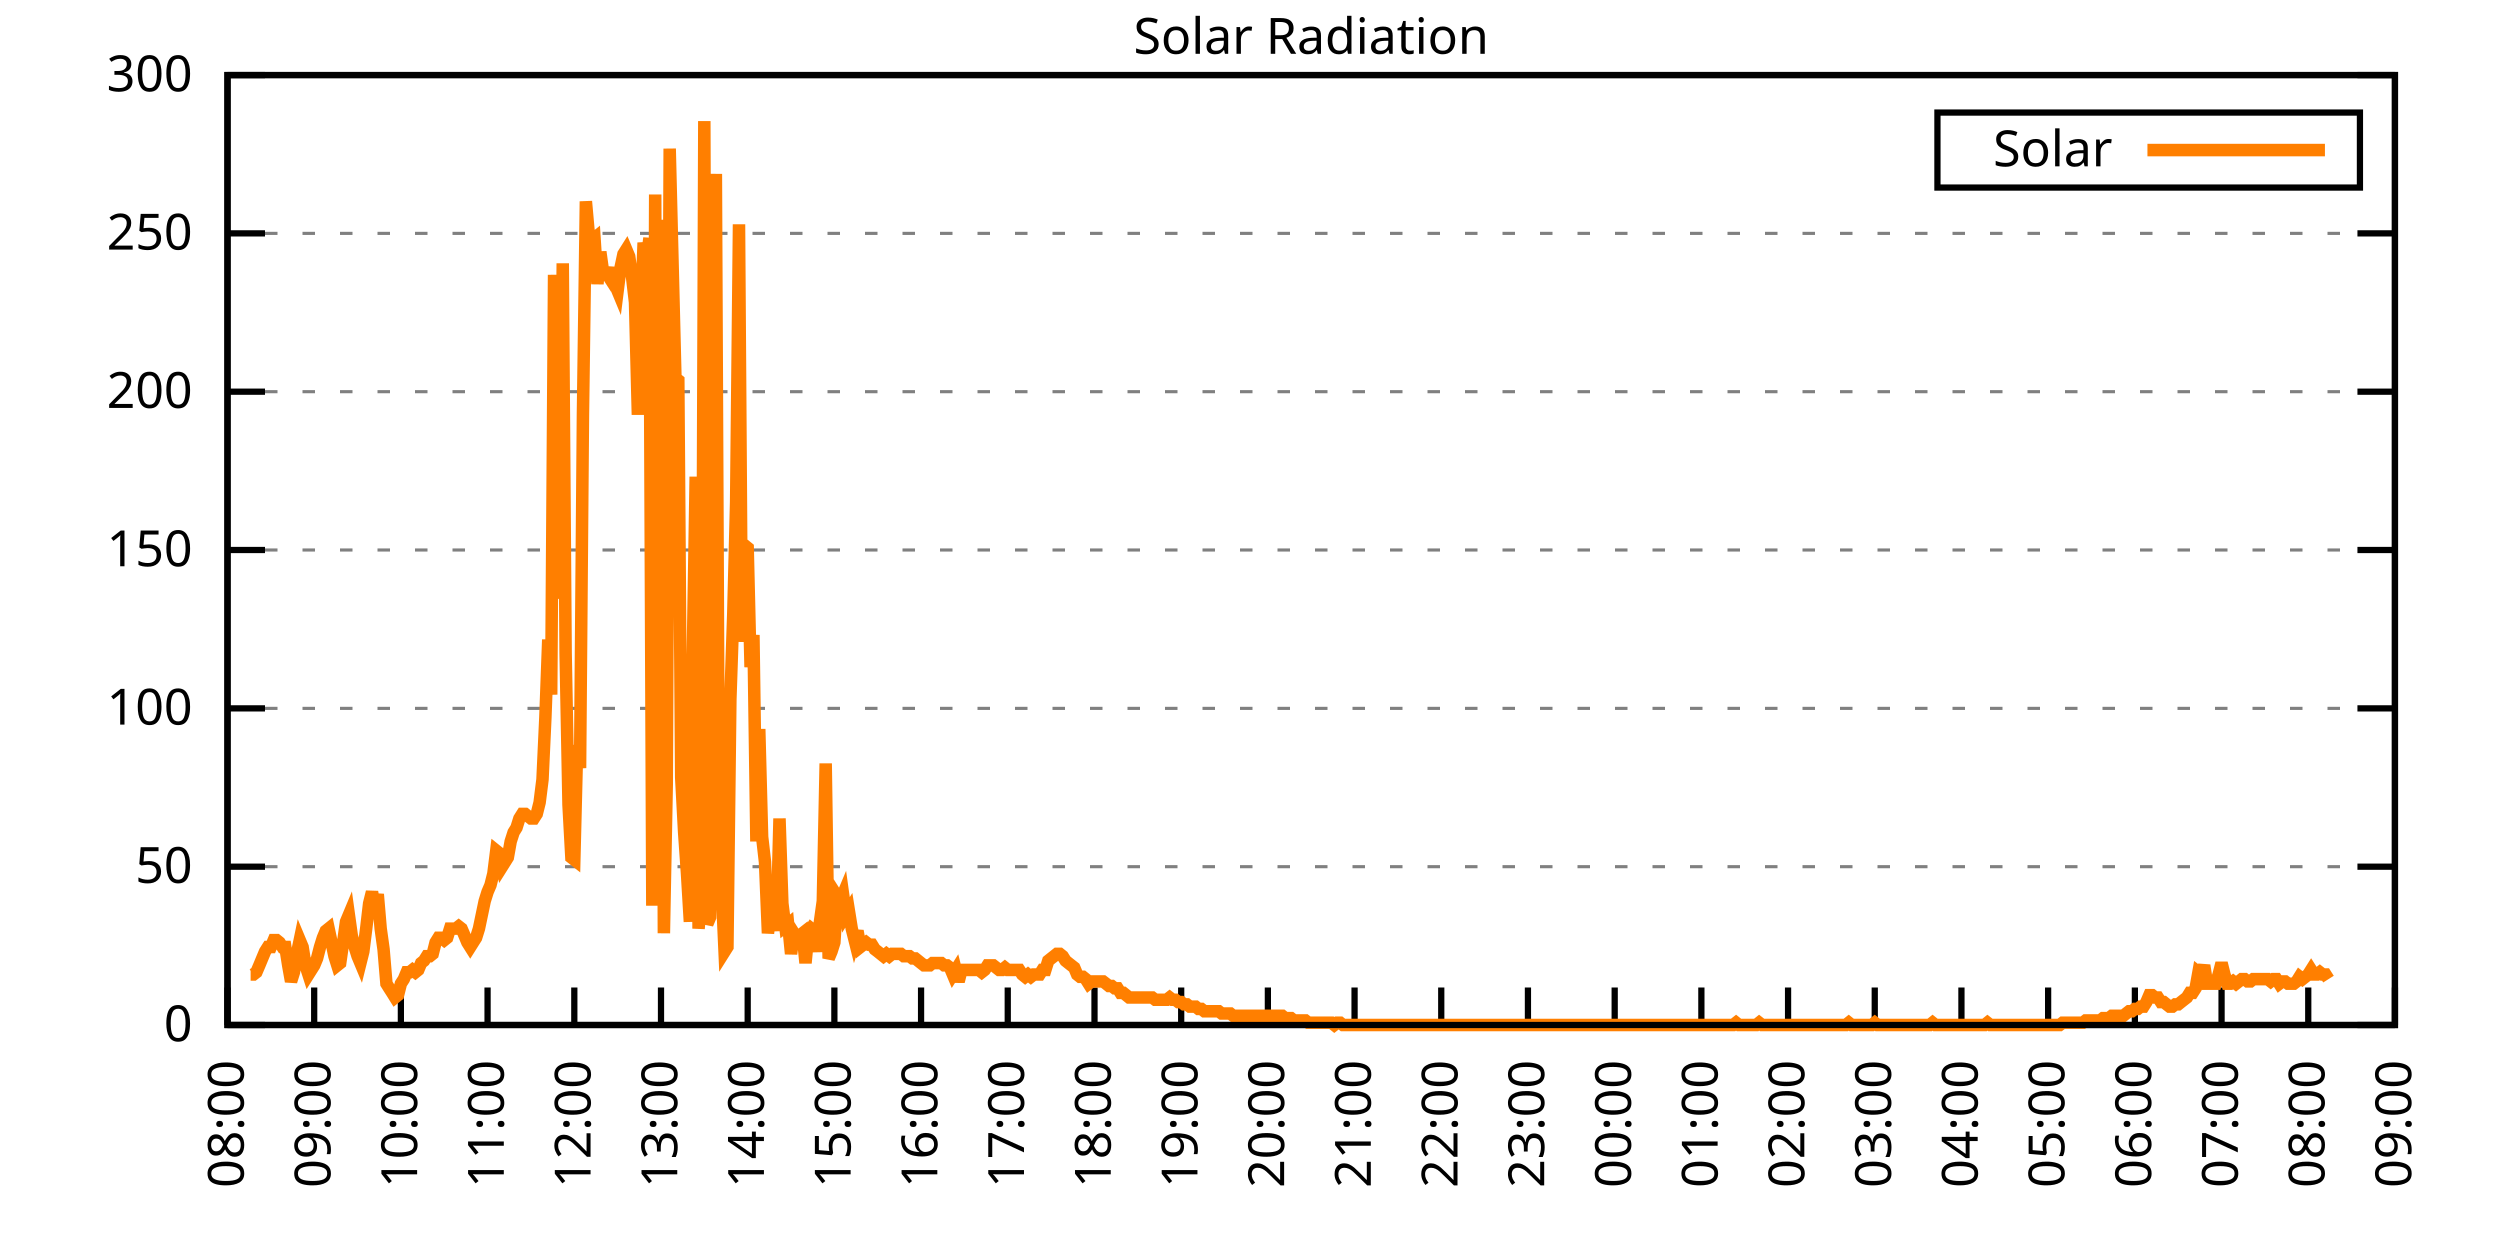
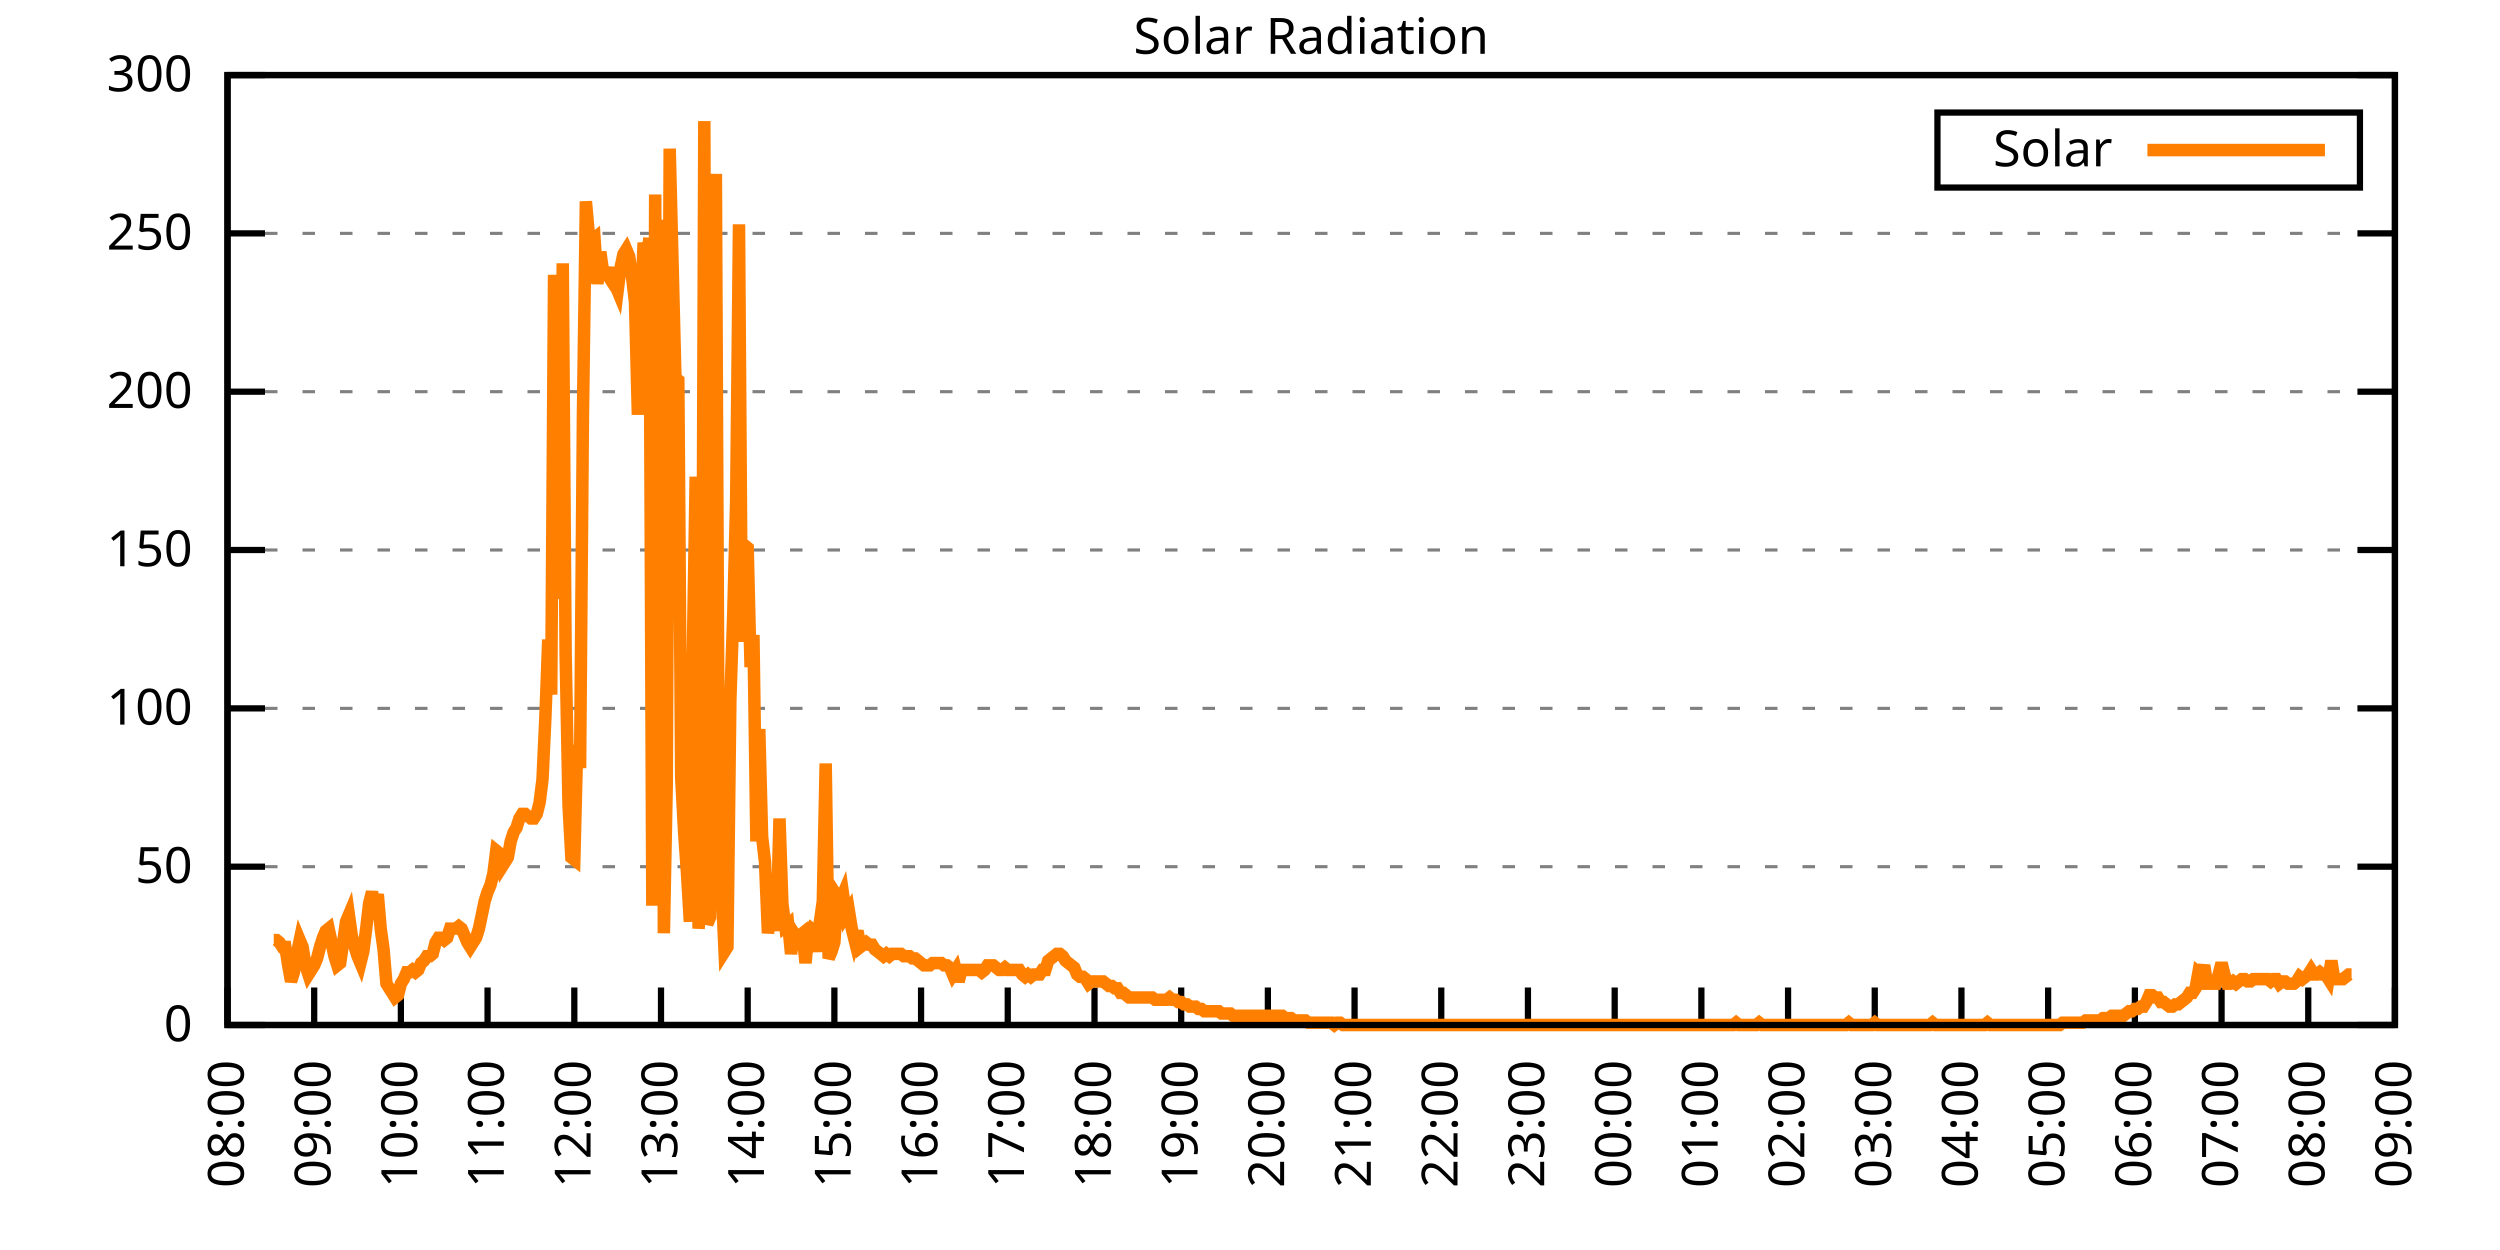
<svg xmlns="http://www.w3.org/2000/svg" xmlns:xlink="http://www.w3.org/1999/xlink" width="400" height="200" viewBox="0 0 400 200">
  <g id="gnuplot_canvas">
    <rect x="0" y="0" width="400" height="200" fill="none" />
    <defs>
      <circle id="gpDot" r="0.5" stroke-width="0.5" stroke="currentColor" />
      <path id="gpPt0" stroke-width="0.333" stroke="currentColor" d="M-1,0 h2 M0,-1 v2" />
      <path id="gpPt1" stroke-width="0.333" stroke="currentColor" d="M-1,-1 L1,1 M1,-1 L-1,1" />
      <path id="gpPt2" stroke-width="0.333" stroke="currentColor" d="M-1,0 L1,0 M0,-1 L0,1 M-1,-1 L1,1 M-1,1 L1,-1" />
      <rect id="gpPt3" stroke-width="0.333" stroke="currentColor" x="-1" y="-1" width="2" height="2" />
      <rect id="gpPt4" stroke-width="0.333" stroke="currentColor" fill="currentColor" x="-1" y="-1" width="2" height="2" />
      <circle id="gpPt5" stroke-width="0.333" stroke="currentColor" cx="0" cy="0" r="1" />
      <use xlink:href="#gpPt5" id="gpPt6" fill="currentColor" stroke="none" />
      <path id="gpPt7" stroke-width="0.333" stroke="currentColor" d="M0,-1.33 L-1.33,0.67 L1.33,0.67 z" />
      <use xlink:href="#gpPt7" id="gpPt8" fill="currentColor" stroke="none" />
      <use xlink:href="#gpPt7" id="gpPt9" stroke="currentColor" transform="rotate(180)" />
      <use xlink:href="#gpPt9" id="gpPt10" fill="currentColor" stroke="none" />
      <use xlink:href="#gpPt3" id="gpPt11" stroke="currentColor" transform="rotate(45)" />
      <use xlink:href="#gpPt11" id="gpPt12" fill="currentColor" stroke="none" />
      <path id="gpPt13" stroke-width="0.333" stroke="currentColor" d="M0,1.330 L1.265,0.411 L0.782,-1.067 L-0.782,-1.076 L-1.265,0.411 z" />
      <use xlink:href="#gpPt13" id="gpPt14" fill="currentColor" stroke="none" />
      <filter id="textbox" filterUnits="objectBoundingBox" x="0" y="0" height="1" width="1">
        <feFlood flood-color="white" flood-opacity="1" result="bgnd" />
        <feComposite in="SourceGraphic" in2="bgnd" operator="atop" />
      </filter>
      <filter id="greybox" filterUnits="objectBoundingBox" x="0" y="0" height="1" width="1">
        <feFlood flood-color="lightgrey" flood-opacity="1" result="grey" />
        <feComposite in="SourceGraphic" in2="grey" operator="atop" />
      </filter>
    </defs>
    <g fill="none" color="white" stroke="currentColor" stroke-width="1.00" stroke-linecap="butt" stroke-linejoin="miter">
</g>
    <g fill="none" color="black" stroke="currentColor" stroke-width="1.00" stroke-linecap="butt" stroke-linejoin="miter">
      <g stroke="none" shape-rendering="crispEdges">
        <polygon fill="rgb(255, 255, 255)" points="36.40,164.00 383.18,164.00 383.18,12.02 36.40,12.02 " />
      </g>
    </g>
    <g fill="none" color="black" stroke="currentColor" stroke-width="1.00" stroke-linecap="butt" stroke-linejoin="miter">
</g>
    <g fill="none" color="black" stroke="black" stroke-width="0.50" stroke-linecap="butt" stroke-linejoin="miter">
</g>
    <g fill="none" color="gray" stroke="currentColor" stroke-width="0.50" stroke-linecap="butt" stroke-linejoin="miter">
      <path stroke="gray" stroke-dasharray="2,4" class="gridline" d="M36.40,164.00 L383.19,164.00  " />
    </g>
    <g fill="none" color="gray" stroke="gray" stroke-width="1.00" stroke-linecap="butt" stroke-linejoin="miter">
</g>
    <g fill="none" color="black" stroke="currentColor" stroke-width="1.00" stroke-linecap="butt" stroke-linejoin="miter">
      <path stroke="black" d="M36.40,164.00 L42.40,164.00 M383.19,164.00 L377.19,164.00  " />
      <g transform="translate(30.80,166.60)" stroke="none" fill="black" font-family="Sans" font-size="8.00" text-anchor="end">
        <text>
          <tspan font-family="Sans"> 0</tspan>
        </text>
      </g>
    </g>
    <g fill="none" color="black" stroke="currentColor" stroke-width="1.00" stroke-linecap="butt" stroke-linejoin="miter">
</g>
    <g fill="none" color="black" stroke="black" stroke-width="0.50" stroke-linecap="butt" stroke-linejoin="miter">
</g>
    <g fill="none" color="gray" stroke="currentColor" stroke-width="0.50" stroke-linecap="butt" stroke-linejoin="miter">
      <path stroke="gray" stroke-dasharray="2,4" class="gridline" d="M36.40,138.67 L383.19,138.67  " />
    </g>
    <g fill="none" color="gray" stroke="gray" stroke-width="1.00" stroke-linecap="butt" stroke-linejoin="miter">
</g>
    <g fill="none" color="black" stroke="currentColor" stroke-width="1.00" stroke-linecap="butt" stroke-linejoin="miter">
      <path stroke="black" d="M36.40,138.67 L42.40,138.67 M383.19,138.67 L377.19,138.67  " />
      <g transform="translate(30.80,141.27)" stroke="none" fill="black" font-family="Sans" font-size="8.00" text-anchor="end">
        <text>
          <tspan font-family="Sans"> 50</tspan>
        </text>
      </g>
    </g>
    <g fill="none" color="black" stroke="currentColor" stroke-width="1.00" stroke-linecap="butt" stroke-linejoin="miter">
</g>
    <g fill="none" color="black" stroke="black" stroke-width="0.50" stroke-linecap="butt" stroke-linejoin="miter">
</g>
    <g fill="none" color="gray" stroke="currentColor" stroke-width="0.50" stroke-linecap="butt" stroke-linejoin="miter">
      <path stroke="gray" stroke-dasharray="2,4" class="gridline" d="M36.40,113.34 L383.19,113.34  " />
    </g>
    <g fill="none" color="gray" stroke="gray" stroke-width="1.00" stroke-linecap="butt" stroke-linejoin="miter">
</g>
    <g fill="none" color="black" stroke="currentColor" stroke-width="1.00" stroke-linecap="butt" stroke-linejoin="miter">
      <path stroke="black" d="M36.40,113.34 L42.40,113.34 M383.19,113.34 L377.19,113.34  " />
      <g transform="translate(30.80,115.94)" stroke="none" fill="black" font-family="Sans" font-size="8.00" text-anchor="end">
        <text>
          <tspan font-family="Sans"> 100</tspan>
        </text>
      </g>
    </g>
    <g fill="none" color="black" stroke="currentColor" stroke-width="1.00" stroke-linecap="butt" stroke-linejoin="miter">
</g>
    <g fill="none" color="black" stroke="black" stroke-width="0.50" stroke-linecap="butt" stroke-linejoin="miter">
</g>
    <g fill="none" color="gray" stroke="currentColor" stroke-width="0.50" stroke-linecap="butt" stroke-linejoin="miter">
      <path stroke="gray" stroke-dasharray="2,4" class="gridline" d="M36.40,88.00 L383.19,88.00  " />
    </g>
    <g fill="none" color="gray" stroke="gray" stroke-width="1.00" stroke-linecap="butt" stroke-linejoin="miter">
</g>
    <g fill="none" color="black" stroke="currentColor" stroke-width="1.00" stroke-linecap="butt" stroke-linejoin="miter">
      <path stroke="black" d="M36.40,88.00 L42.40,88.00 M383.19,88.00 L377.19,88.00  " />
      <g transform="translate(30.80,90.60)" stroke="none" fill="black" font-family="Sans" font-size="8.00" text-anchor="end">
        <text>
          <tspan font-family="Sans"> 150</tspan>
        </text>
      </g>
    </g>
    <g fill="none" color="black" stroke="currentColor" stroke-width="1.00" stroke-linecap="butt" stroke-linejoin="miter">
</g>
    <g fill="none" color="black" stroke="black" stroke-width="0.50" stroke-linecap="butt" stroke-linejoin="miter">
</g>
    <g fill="none" color="gray" stroke="currentColor" stroke-width="0.50" stroke-linecap="butt" stroke-linejoin="miter">
      <path stroke="gray" stroke-dasharray="2,4" class="gridline" d="M36.40,62.67 L383.19,62.67  " />
    </g>
    <g fill="none" color="gray" stroke="gray" stroke-width="1.00" stroke-linecap="butt" stroke-linejoin="miter">
</g>
    <g fill="none" color="black" stroke="currentColor" stroke-width="1.00" stroke-linecap="butt" stroke-linejoin="miter">
      <path stroke="black" d="M36.40,62.67 L42.40,62.67 M383.19,62.67 L377.19,62.67  " />
      <g transform="translate(30.80,65.27)" stroke="none" fill="black" font-family="Sans" font-size="8.00" text-anchor="end">
        <text>
          <tspan font-family="Sans"> 200</tspan>
        </text>
      </g>
    </g>
    <g fill="none" color="black" stroke="currentColor" stroke-width="1.00" stroke-linecap="butt" stroke-linejoin="miter">
</g>
    <g fill="none" color="black" stroke="black" stroke-width="0.50" stroke-linecap="butt" stroke-linejoin="miter">
</g>
    <g fill="none" color="gray" stroke="currentColor" stroke-width="0.50" stroke-linecap="butt" stroke-linejoin="miter">
      <path stroke="gray" stroke-dasharray="2,4" class="gridline" d="M36.40,37.34 L383.19,37.34  " />
    </g>
    <g fill="none" color="gray" stroke="gray" stroke-width="1.00" stroke-linecap="butt" stroke-linejoin="miter">
</g>
    <g fill="none" color="black" stroke="currentColor" stroke-width="1.00" stroke-linecap="butt" stroke-linejoin="miter">
      <path stroke="black" d="M36.40,37.34 L42.40,37.34 M383.19,37.34 L377.19,37.34  " />
      <g transform="translate(30.80,39.94)" stroke="none" fill="black" font-family="Sans" font-size="8.00" text-anchor="end">
        <text>
          <tspan font-family="Sans"> 250</tspan>
        </text>
      </g>
    </g>
    <g fill="none" color="black" stroke="currentColor" stroke-width="1.00" stroke-linecap="butt" stroke-linejoin="miter">
</g>
    <g fill="none" color="black" stroke="black" stroke-width="0.50" stroke-linecap="butt" stroke-linejoin="miter">
</g>
    <g fill="none" color="gray" stroke="currentColor" stroke-width="0.50" stroke-linecap="butt" stroke-linejoin="miter">
      <path stroke="gray" stroke-dasharray="2,4" class="gridline" d="M36.40,12.01 L383.19,12.01  " />
    </g>
    <g fill="none" color="gray" stroke="gray" stroke-width="1.00" stroke-linecap="butt" stroke-linejoin="miter">
</g>
    <g fill="none" color="black" stroke="currentColor" stroke-width="1.00" stroke-linecap="butt" stroke-linejoin="miter">
      <path stroke="black" d="M36.40,12.01 L42.40,12.01 M383.19,12.01 L377.19,12.01  " />
      <g transform="translate(30.80,14.61)" stroke="none" fill="black" font-family="Sans" font-size="8.00" text-anchor="end">
        <text>
          <tspan font-family="Sans"> 300</tspan>
        </text>
      </g>
    </g>
    <g fill="none" color="black" stroke="currentColor" stroke-width="1.00" stroke-linecap="butt" stroke-linejoin="miter">
      <path stroke="black" d="M36.40,164.00 L36.40,158.00  " />
      <g transform="translate(39.00,169.60) rotate(270.00)" stroke="none" fill="black" font-family="Sans" font-size="8.00" text-anchor="end">
        <text>
          <tspan font-family="Sans">08:00</tspan>
        </text>
      </g>
    </g>
    <g fill="none" color="black" stroke="currentColor" stroke-width="1.00" stroke-linecap="butt" stroke-linejoin="miter">
      <path stroke="black" d="M50.27,164.00 L50.27,158.00  " />
      <g transform="translate(52.87,169.60) rotate(270.00)" stroke="none" fill="black" font-family="Sans" font-size="8.00" text-anchor="end">
        <text>
          <tspan font-family="Sans">09:00</tspan>
        </text>
      </g>
    </g>
    <g fill="none" color="black" stroke="currentColor" stroke-width="1.00" stroke-linecap="butt" stroke-linejoin="miter">
      <path stroke="black" d="M64.14,164.00 L64.14,158.00  " />
      <g transform="translate(66.74,169.60) rotate(270.00)" stroke="none" fill="black" font-family="Sans" font-size="8.00" text-anchor="end">
        <text>
          <tspan font-family="Sans">10:00</tspan>
        </text>
      </g>
    </g>
    <g fill="none" color="black" stroke="currentColor" stroke-width="1.00" stroke-linecap="butt" stroke-linejoin="miter">
      <path stroke="black" d="M78.01,164.00 L78.01,158.00  " />
      <g transform="translate(80.61,169.60) rotate(270.00)" stroke="none" fill="black" font-family="Sans" font-size="8.00" text-anchor="end">
        <text>
          <tspan font-family="Sans">11:00</tspan>
        </text>
      </g>
    </g>
    <g fill="none" color="black" stroke="currentColor" stroke-width="1.00" stroke-linecap="butt" stroke-linejoin="miter">
      <path stroke="black" d="M91.89,164.00 L91.89,158.00  " />
      <g transform="translate(94.49,169.60) rotate(270.00)" stroke="none" fill="black" font-family="Sans" font-size="8.00" text-anchor="end">
        <text>
          <tspan font-family="Sans">12:00</tspan>
        </text>
      </g>
    </g>
    <g fill="none" color="black" stroke="currentColor" stroke-width="1.00" stroke-linecap="butt" stroke-linejoin="miter">
      <path stroke="black" d="M105.76,164.00 L105.76,158.00  " />
      <g transform="translate(108.36,169.60) rotate(270.00)" stroke="none" fill="black" font-family="Sans" font-size="8.00" text-anchor="end">
        <text>
          <tspan font-family="Sans">13:00</tspan>
        </text>
      </g>
    </g>
    <g fill="none" color="black" stroke="currentColor" stroke-width="1.00" stroke-linecap="butt" stroke-linejoin="miter">
      <path stroke="black" d="M119.63,164.00 L119.63,158.00  " />
      <g transform="translate(122.23,169.60) rotate(270.00)" stroke="none" fill="black" font-family="Sans" font-size="8.00" text-anchor="end">
        <text>
          <tspan font-family="Sans">14:00</tspan>
        </text>
      </g>
    </g>
    <g fill="none" color="black" stroke="currentColor" stroke-width="1.00" stroke-linecap="butt" stroke-linejoin="miter">
      <path stroke="black" d="M133.50,164.00 L133.50,158.00  " />
      <g transform="translate(136.10,169.60) rotate(270.00)" stroke="none" fill="black" font-family="Sans" font-size="8.00" text-anchor="end">
        <text>
          <tspan font-family="Sans">15:00</tspan>
        </text>
      </g>
    </g>
    <g fill="none" color="black" stroke="currentColor" stroke-width="1.00" stroke-linecap="butt" stroke-linejoin="miter">
      <path stroke="black" d="M147.37,164.00 L147.37,158.00  " />
      <g transform="translate(149.97,169.60) rotate(270.00)" stroke="none" fill="black" font-family="Sans" font-size="8.00" text-anchor="end">
        <text>
          <tspan font-family="Sans">16:00</tspan>
        </text>
      </g>
    </g>
    <g fill="none" color="black" stroke="currentColor" stroke-width="1.00" stroke-linecap="butt" stroke-linejoin="miter">
      <path stroke="black" d="M161.24,164.00 L161.24,158.00  " />
      <g transform="translate(163.84,169.60) rotate(270.00)" stroke="none" fill="black" font-family="Sans" font-size="8.00" text-anchor="end">
        <text>
          <tspan font-family="Sans">17:00</tspan>
        </text>
      </g>
    </g>
    <g fill="none" color="black" stroke="currentColor" stroke-width="1.00" stroke-linecap="butt" stroke-linejoin="miter">
      <path stroke="black" d="M175.12,164.00 L175.12,158.00  " />
      <g transform="translate(177.72,169.60) rotate(270.00)" stroke="none" fill="black" font-family="Sans" font-size="8.00" text-anchor="end">
        <text>
          <tspan font-family="Sans">18:00</tspan>
        </text>
      </g>
    </g>
    <g fill="none" color="black" stroke="currentColor" stroke-width="1.00" stroke-linecap="butt" stroke-linejoin="miter">
      <path stroke="black" d="M188.99,164.00 L188.99,158.00  " />
      <g transform="translate(191.59,169.60) rotate(270.00)" stroke="none" fill="black" font-family="Sans" font-size="8.00" text-anchor="end">
        <text>
          <tspan font-family="Sans">19:00</tspan>
        </text>
      </g>
    </g>
    <g fill="none" color="black" stroke="currentColor" stroke-width="1.00" stroke-linecap="butt" stroke-linejoin="miter">
      <path stroke="black" d="M202.86,164.00 L202.86,158.00  " />
      <g transform="translate(205.46,169.60) rotate(270.00)" stroke="none" fill="black" font-family="Sans" font-size="8.00" text-anchor="end">
        <text>
          <tspan font-family="Sans">20:00</tspan>
        </text>
      </g>
    </g>
    <g fill="none" color="black" stroke="currentColor" stroke-width="1.00" stroke-linecap="butt" stroke-linejoin="miter">
      <path stroke="black" d="M216.73,164.00 L216.73,158.00  " />
      <g transform="translate(219.33,169.60) rotate(270.00)" stroke="none" fill="black" font-family="Sans" font-size="8.00" text-anchor="end">
        <text>
          <tspan font-family="Sans">21:00</tspan>
        </text>
      </g>
    </g>
    <g fill="none" color="black" stroke="currentColor" stroke-width="1.00" stroke-linecap="butt" stroke-linejoin="miter">
      <path stroke="black" d="M230.60,164.00 L230.60,158.00  " />
      <g transform="translate(233.20,169.60) rotate(270.00)" stroke="none" fill="black" font-family="Sans" font-size="8.00" text-anchor="end">
        <text>
          <tspan font-family="Sans">22:00</tspan>
        </text>
      </g>
    </g>
    <g fill="none" color="black" stroke="currentColor" stroke-width="1.00" stroke-linecap="butt" stroke-linejoin="miter">
      <path stroke="black" d="M244.47,164.00 L244.47,158.00  " />
      <g transform="translate(247.07,169.60) rotate(270.00)" stroke="none" fill="black" font-family="Sans" font-size="8.00" text-anchor="end">
        <text>
          <tspan font-family="Sans">23:00</tspan>
        </text>
      </g>
    </g>
    <g fill="none" color="black" stroke="currentColor" stroke-width="1.00" stroke-linecap="butt" stroke-linejoin="miter">
      <path stroke="black" d="M258.35,164.00 L258.35,158.00  " />
      <g transform="translate(260.95,169.60) rotate(270.00)" stroke="none" fill="black" font-family="Sans" font-size="8.00" text-anchor="end">
        <text>
          <tspan font-family="Sans">00:00</tspan>
        </text>
      </g>
    </g>
    <g fill="none" color="black" stroke="currentColor" stroke-width="1.00" stroke-linecap="butt" stroke-linejoin="miter">
      <path stroke="black" d="M272.22,164.00 L272.22,158.00  " />
      <g transform="translate(274.82,169.60) rotate(270.00)" stroke="none" fill="black" font-family="Sans" font-size="8.00" text-anchor="end">
        <text>
          <tspan font-family="Sans">01:00</tspan>
        </text>
      </g>
    </g>
    <g fill="none" color="black" stroke="currentColor" stroke-width="1.00" stroke-linecap="butt" stroke-linejoin="miter">
      <path stroke="black" d="M286.09,164.00 L286.09,158.00  " />
      <g transform="translate(288.69,169.60) rotate(270.00)" stroke="none" fill="black" font-family="Sans" font-size="8.00" text-anchor="end">
        <text>
          <tspan font-family="Sans">02:00</tspan>
        </text>
      </g>
    </g>
    <g fill="none" color="black" stroke="currentColor" stroke-width="1.00" stroke-linecap="butt" stroke-linejoin="miter">
      <path stroke="black" d="M299.96,164.00 L299.96,158.00  " />
      <g transform="translate(302.56,169.60) rotate(270.00)" stroke="none" fill="black" font-family="Sans" font-size="8.00" text-anchor="end">
        <text>
          <tspan font-family="Sans">03:00</tspan>
        </text>
      </g>
    </g>
    <g fill="none" color="black" stroke="currentColor" stroke-width="1.00" stroke-linecap="butt" stroke-linejoin="miter">
      <path stroke="black" d="M313.83,164.00 L313.83,158.00  " />
      <g transform="translate(316.43,169.60) rotate(270.00)" stroke="none" fill="black" font-family="Sans" font-size="8.00" text-anchor="end">
        <text>
          <tspan font-family="Sans">04:00</tspan>
        </text>
      </g>
    </g>
    <g fill="none" color="black" stroke="currentColor" stroke-width="1.00" stroke-linecap="butt" stroke-linejoin="miter">
      <path stroke="black" d="M327.70,164.00 L327.70,158.00  " />
      <g transform="translate(330.30,169.60) rotate(270.00)" stroke="none" fill="black" font-family="Sans" font-size="8.00" text-anchor="end">
        <text>
          <tspan font-family="Sans">05:00</tspan>
        </text>
      </g>
    </g>
    <g fill="none" color="black" stroke="currentColor" stroke-width="1.00" stroke-linecap="butt" stroke-linejoin="miter">
      <path stroke="black" d="M341.58,164.00 L341.58,158.00  " />
      <g transform="translate(344.18,169.60) rotate(270.00)" stroke="none" fill="black" font-family="Sans" font-size="8.00" text-anchor="end">
        <text>
          <tspan font-family="Sans">06:00</tspan>
        </text>
      </g>
    </g>
    <g fill="none" color="black" stroke="currentColor" stroke-width="1.00" stroke-linecap="butt" stroke-linejoin="miter">
      <path stroke="black" d="M355.45,164.00 L355.45,158.00  " />
      <g transform="translate(358.05,169.60) rotate(270.00)" stroke="none" fill="black" font-family="Sans" font-size="8.00" text-anchor="end">
        <text>
          <tspan font-family="Sans">07:00</tspan>
        </text>
      </g>
    </g>
    <g fill="none" color="black" stroke="currentColor" stroke-width="1.00" stroke-linecap="butt" stroke-linejoin="miter">
      <path stroke="black" d="M369.32,164.00 L369.32,158.00  " />
      <g transform="translate(371.92,169.60) rotate(270.00)" stroke="none" fill="black" font-family="Sans" font-size="8.00" text-anchor="end">
        <text>
          <tspan font-family="Sans">08:00</tspan>
        </text>
      </g>
    </g>
    <g fill="none" color="black" stroke="currentColor" stroke-width="1.00" stroke-linecap="butt" stroke-linejoin="miter">
      <path stroke="black" d="M383.19,164.00 L383.19,158.00  " />
      <g transform="translate(385.79,169.60) rotate(270.00)" stroke="none" fill="black" font-family="Sans" font-size="8.00" text-anchor="end">
        <text>
          <tspan font-family="Sans">09:00</tspan>
        </text>
      </g>
    </g>
    <g fill="none" color="black" stroke="currentColor" stroke-width="1.00" stroke-linecap="butt" stroke-linejoin="miter">
</g>
    <g fill="none" color="black" stroke="currentColor" stroke-width="1.00" stroke-linecap="butt" stroke-linejoin="miter">
      <path stroke="black" d="M36.40,12.01 L36.40,164.00 L383.19,164.00 L383.19,12.01 L36.40,12.01 Z  " />
    </g>
    <g fill="none" color="black" stroke="currentColor" stroke-width="1.00" stroke-linecap="butt" stroke-linejoin="miter">
</g>
    <g fill="none" color="black" stroke="currentColor" stroke-width="1.00" stroke-linecap="butt" stroke-linejoin="miter">
      <path stroke="black" d="M309.99,30.01 L309.99,18.01 L377.59,18.01 L377.59,30.01 L309.99,30.01 Z  " />
    </g>
    <g id="Solar_Radiation_plot_1">
      <g fill="none" color="white" stroke="black" stroke-width="2.00" stroke-linecap="butt" stroke-linejoin="miter">
</g>
      <g fill="none" color="black" stroke="currentColor" stroke-width="2.00" stroke-linecap="butt" stroke-linejoin="miter">
        <g transform="translate(337.99,26.61)" stroke="none" fill="black" font-family="Sans" font-size="8.00" text-anchor="end">
          <text>
            <tspan font-family="Sans">Solar</tspan>
          </text>
        </g>
      </g>
      <g fill="none" color="black" stroke="currentColor" stroke-width="2.00" stroke-linecap="butt" stroke-linejoin="miter">
-         <path stroke="rgb(255, 127,   0)" d="M343.59,24.01 L371.99,24.01 M40.10,155.92 L40.56,155.92 L41.02,155.56 L41.49,154.46 L41.95,153.35 L42.41,152.25   L42.87,151.52 L43.34,151.52 L43.80,150.42 L44.26,150.42 L44.72,150.79 L45.19,151.52 L45.65,151.52 L46.11,154.46   L46.57,157.03 L47.03,155.56 L47.50,152.62 L47.96,150.42 L48.42,151.52 L48.88,154.46 L49.35,155.92 L49.81,155.19   L50.27,154.46 L50.73,153.35 L51.20,151.52 L51.66,150.05 L52.12,148.95 L52.58,148.58 L53.05,150.79 L53.51,152.99   L53.97,154.46 L54.43,154.09 L54.90,150.79 L55.36,147.48 L55.82,146.38 L56.28,149.68 L56.75,151.52 L57.21,152.99   L57.67,154.09 L58.13,152.25 L58.59,148.58 L59.06,144.55 L59.52,142.71 L59.98,145.28 L60.44,143.08 L60.91,148.58   L61.37,151.89 L61.83,157.39 L62.29,158.13 L62.76,158.86 L63.22,159.60 L63.68,159.23 L64.14,157.39 L64.61,156.66   L65.07,155.56 L65.53,155.56 L65.99,155.19 L66.46,155.56 L66.92,155.19 L67.38,154.09 L67.84,153.72 L68.30,152.99   L68.77,152.99 L69.23,152.62 L69.69,150.79 L70.15,150.05 L70.62,150.05 L71.08,150.42 L71.54,150.05 L72.00,148.58   L72.47,148.58 L72.93,148.58 L73.39,148.22 L73.85,148.58 L74.32,149.68 L74.78,150.79 L75.24,151.52 L75.70,150.79   L76.17,150.05 L76.63,148.58 L77.09,146.38 L77.55,144.18 L78.01,142.71 L78.48,141.61 L78.94,139.77 L79.40,136.10   L79.86,136.47 L80.33,138.67 L80.79,137.94 L81.25,137.20 L81.71,134.63 L82.18,133.17 L82.64,132.43 L83.10,130.96   L83.56,130.23 L84.03,130.23 L84.49,130.60 L84.95,130.96 L85.41,130.96 L85.88,130.23 L86.34,128.39 L86.80,124.72   L87.26,114.81 L87.72,102.33 L88.19,111.14 L88.65,43.97 L89.11,95.72 L89.57,92.79 L90.04,42.13 L90.50,104.53   L90.96,128.76 L91.42,137.20 L91.89,137.57 L92.35,119.22 L92.81,122.89 L93.27,66.36 L93.74,32.22 L94.20,37.36   L94.66,38.46 L95.12,38.09 L95.59,45.43 L96.05,40.30 L96.51,43.60 L96.97,43.60 L97.44,44.33 L97.90,42.87   L98.36,45.43 L98.82,46.54 L99.28,42.87 L99.75,40.66 L100.21,39.93 L100.67,41.03 L101.13,44.33 L101.60,48.37   L102.06,66.36 L102.52,50.57 L102.98,38.83 L103.45,41.76 L103.91,38.09 L104.37,144.91 L104.83,31.12 L105.30,144.18   L105.76,35.16 L106.22,149.32 L106.68,125.46 L107.15,23.78 L107.61,42.13 L108.07,60.48 L108.53,60.85 L108.99,124.36   L109.46,133.17 L109.92,139.77 L110.38,147.48 L110.84,105.27 L111.31,76.27 L111.77,148.58 L112.23,143.44 L112.69,19.37   L113.16,147.85 L113.62,146.75 L114.08,79.94 L114.54,27.82 L115.01,130.23 L115.47,141.98 L115.93,152.25 L116.39,151.52   L116.86,111.88 L117.32,98.29 L117.78,80.31 L118.24,35.89 L118.70,102.70 L119.17,87.28 L119.63,87.65 L120.09,106.74   L120.55,101.60 L121.02,134.63 L121.48,116.65 L121.94,133.90 L122.40,137.94 L122.87,149.32 L123.33,145.65 L123.79,144.18   L124.25,148.95 L124.72,130.96 L125.18,144.55 L125.64,148.22 L126.10,147.85 L126.57,152.62 L127.03,149.32 L127.49,150.05   L127.95,149.68 L128.41,149.32 L128.88,154.09 L129.34,149.32 L129.80,148.58 L130.26,148.95 L130.73,152.25 L131.19,147.48   L131.65,144.18 L132.11,122.15 L132.58,153.35 L133.04,152.25 L133.50,150.79 L133.96,143.44 L134.43,144.18 L134.89,143.08   L135.35,146.38 L135.81,145.65 L136.28,148.58 L136.74,150.42 L137.20,148.95 L137.66,151.52 L138.13,151.15 L138.59,150.79   L139.05,151.15 L139.51,151.15 L139.97,151.89 L140.44,152.25 L140.90,152.62 L141.36,152.99 L141.82,152.62 L142.29,152.99   L142.75,152.62 L143.21,152.62 L143.67,152.62 L144.14,152.62 L144.60,152.99 L145.06,152.99 L145.52,152.99 L145.99,153.35   L146.45,153.35 L146.91,153.72 L147.37,154.09 L147.84,154.46 L148.30,154.46 L148.76,154.46 L149.22,154.09 L149.68,154.09   L150.15,154.09 L150.61,154.09 L151.07,154.46 L151.53,154.46 L152.00,154.82 L152.46,155.92 L152.92,155.19 L153.38,157.03   L153.85,155.19 L154.31,155.19 L154.77,155.19 L155.23,155.19 L155.70,155.19 L156.16,155.19 L156.62,155.19 L157.08,155.56   L157.55,155.19 L158.01,154.46 L158.47,154.46 L158.93,154.46 L159.39,154.82 L159.86,155.19 L160.32,155.19 L160.78,154.82   L161.24,155.19 L161.71,155.19 L162.17,155.19 L162.63,155.19 L163.09,155.19 L163.56,155.92 L164.02,156.29 L164.48,155.92   L164.94,156.29 L165.41,155.92 L165.87,155.92 L166.33,155.92 L166.79,155.19 L167.26,155.19 L167.72,153.72 L168.18,153.35   L168.64,152.99 L169.10,152.62 L169.57,152.62 L170.03,152.99 L170.49,153.72 L170.95,154.09 L171.42,154.46 L171.88,154.82   L172.34,155.92 L172.80,156.29 L173.27,156.29 L173.73,156.66 L174.19,157.39 L174.65,157.03 L175.12,157.03 L175.58,157.03   L176.04,157.03 L176.50,157.03 L176.97,157.39 L177.43,157.76 L177.89,157.76 L178.35,158.13 L178.82,158.13 L179.28,158.86   L179.74,158.86 L180.20,159.23 L180.66,159.60 L181.13,159.60 L181.59,159.60 L182.05,159.60 L182.51,159.60 L182.98,159.60   L183.44,159.60 L183.90,159.60 L184.36,159.60 L184.83,159.96 L185.29,159.96 L185.75,159.96 L186.21,159.96 L186.68,159.96   L187.14,159.60 L187.60,159.96 L188.06,159.96 L188.53,160.33 L188.99,160.33 L189.45,160.70 L189.91,160.70 L190.37,161.06   L190.84,161.06 L191.30,161.06 L191.76,161.43 L192.22,161.43 L192.69,161.80 L193.15,161.80 L193.61,161.80 L194.07,161.80   L194.54,161.80 L195.00,161.80 L195.46,162.16 L195.92,162.16 L196.39,162.16 L196.85,162.16 L197.31,162.53 L197.77,162.53   L198.24,162.53 L198.70,162.53 L199.16,162.53 L199.62,162.53 L200.08,162.53 L200.55,162.53 L201.01,162.53 L201.47,162.53   L201.93,162.53 L202.40,162.53 L202.86,162.53 L203.32,162.53 L203.78,162.53 L204.25,162.53 L204.71,162.53 L205.17,162.53   L205.63,162.90 L206.10,162.90 L206.56,162.90 L207.02,163.27 L207.48,163.27 L207.95,163.27 L208.41,163.27 L208.87,163.27   L209.33,163.63 L209.80,163.63 L210.26,163.63 L210.72,163.63 L211.18,163.63 L211.64,163.63 L212.11,163.63 L212.57,163.63   L213.03,163.63 L213.49,164.00 L213.96,163.63 L214.42,163.63 L214.88,164.00 L215.34,164.00 L215.81,164.00 L216.27,164.00   L216.73,164.00 L217.19,164.00 L217.66,164.00 L218.12,164.00 L218.58,164.00 L219.04,164.00 L219.51,164.00 L219.97,164.00   L220.43,164.00 L220.89,164.00 L221.35,164.00 L221.82,164.00 L222.28,164.00 L222.74,164.00 L223.20,164.00 L223.67,164.00   L224.13,164.00 L224.59,164.00 L225.05,164.00 L225.52,164.00 L225.98,164.00 L226.44,164.00 L226.90,164.00 L227.37,164.00   L227.83,164.00 L228.29,164.00 L228.75,164.00 L229.22,164.00 L229.68,164.00 L230.14,164.00 L230.60,164.00 L231.06,164.00   L231.53,164.00 L231.99,164.00 L232.45,164.00 L232.91,164.00 L233.38,164.00 L233.84,164.00 L234.30,164.00 L234.76,164.00   L235.23,164.00 L235.69,164.00 L236.15,164.00 L236.61,164.00 L237.08,164.00 L237.54,164.00 L238.00,164.00 L238.46,164.00   L238.93,164.00 L239.39,164.00 L239.85,164.00 L240.31,164.00 L240.77,164.00 L241.24,164.00 L241.70,164.00 L242.16,164.00   L242.62,164.00 L243.09,164.00 L243.55,164.00 L244.01,164.00 L244.47,164.00 L244.94,164.00 L245.40,164.00 L245.86,164.00   L246.32,164.00 L246.79,164.00 L247.25,164.00 L247.71,164.00 L248.17,164.00 L248.64,164.00 L249.10,164.00 L249.56,164.00   L250.02,164.00 L250.49,164.00 L250.95,164.00 L251.41,164.00 L251.87,164.00 L252.33,164.00 L252.80,164.00 L253.26,164.00   L253.72,164.00 L254.18,164.00 L254.65,164.00 L255.11,164.00 L255.57,164.00 L256.03,164.00 L256.50,164.00 L256.96,164.00   L257.42,164.00 L257.88,164.00 L258.35,164.00 L258.81,164.00 L259.27,164.00 L259.73,164.00 L260.20,164.00 L260.66,164.00   L261.12,164.00 L261.58,164.00 L262.04,164.00 L262.51,164.00 L262.97,164.00 L263.43,164.00 L263.89,164.00 L264.36,164.00   L264.82,164.00 L265.28,164.00 L265.74,164.00 L266.21,164.00 L266.67,164.00 L267.13,164.00 L267.59,164.00 L268.06,164.00   L268.52,164.00 L268.98,164.00 L269.44,164.00 L269.91,164.00 L270.37,164.00 L270.83,164.00 L271.29,164.00 L271.75,164.00   L272.22,164.00 L272.68,164.00 L273.14,164.00 L273.60,164.00 L274.07,164.00 L274.53,164.00 L274.99,164.00 L275.45,164.00   L275.92,164.00 L276.38,164.00 L276.84,164.00 L277.30,164.00 L277.77,163.63 L278.23,164.00 L278.69,164.00 L279.15,164.00   L279.62,164.00 L280.08,164.00 L280.54,164.00 L281.00,164.00 L281.46,163.63 L281.93,164.00 L282.39,164.00 L282.85,164.00   L283.31,164.00 L283.78,164.00 L284.24,164.00 L284.70,164.00 L285.16,164.00 L285.63,164.00 L286.09,164.00 L286.55,164.00   L287.01,164.00 L287.48,164.00 L287.94,164.00 L288.40,164.00 L288.86,164.00 L289.33,164.00 L289.79,164.00 L290.25,164.00   L290.71,164.00 L291.18,164.00 L291.64,164.00 L292.10,164.00 L292.56,164.00 L293.02,164.00 L293.49,164.00 L293.95,164.00   L294.41,164.00 L294.87,164.00 L295.34,164.00 L295.80,163.63 L296.26,164.00 L296.72,164.00 L297.19,164.00 L297.65,164.00   L298.11,164.00 L298.57,164.00 L299.04,164.00 L299.50,164.00 L299.96,163.63 L300.42,164.00 L300.89,164.00 L301.35,164.00   L301.81,164.00 L302.27,164.00 L302.73,164.00 L303.20,164.00 L303.66,164.00 L304.12,164.00 L304.58,164.00 L305.05,164.00   L305.51,164.00 L305.97,164.00 L306.43,164.00 L306.90,164.00 L307.36,164.00 L307.82,164.00 L308.28,164.00 L308.75,164.00   L309.21,163.63 L309.67,164.00 L310.13,164.00 L310.60,164.00 L311.06,164.00 L311.52,164.00 L311.98,164.00 L312.44,164.00   L312.91,164.00 L313.37,164.00 L313.83,164.00 L314.29,164.00 L314.76,164.00 L315.22,164.00 L315.68,164.00 L316.14,164.00   L316.61,164.00 L317.07,164.00 L317.53,164.00 L317.99,163.63 L318.46,164.00 L318.92,164.00 L319.38,164.00 L319.84,164.00   L320.31,164.00 L320.77,164.00 L321.23,164.00 L321.69,164.00 L322.15,164.00 L322.62,164.00 L323.08,164.00 L323.54,164.00   L324.00,164.00 L324.47,164.00 L324.93,164.00 L325.39,164.00 L325.85,164.00 L326.32,164.00 L326.78,164.00 L327.24,164.00   L327.70,164.00 L328.17,164.00 L328.63,164.00 L329.09,164.00 L329.55,164.00 L330.02,163.63 L330.48,163.63 L330.94,163.63   L331.40,163.63 L331.87,163.63 L332.33,163.63 L332.79,163.63 L333.25,163.63 L333.71,163.27 L334.18,163.27 L334.64,163.27   L335.10,163.27 L335.56,163.27 L336.03,163.27 L336.49,162.90 L336.95,162.90 L337.41,162.90 L337.88,162.53 L338.34,162.53   L338.80,162.53 L339.26,162.53 L339.73,162.53 L340.19,162.16 L340.65,161.80 L341.11,161.80 L341.58,161.43 L342.04,161.43   L342.50,161.06 L342.96,161.06 L343.42,160.33 L343.89,159.23 L344.35,159.23 L344.81,159.60 L345.27,159.60 L345.74,160.33   L346.20,160.33 L346.66,160.70 L347.12,161.06 L347.59,161.06 L348.05,160.70 L348.51,160.70 L348.97,160.33 L349.44,159.96   L349.90,159.60 L350.36,158.86 L350.82,158.86 L351.29,158.13 L351.75,155.56 L352.21,155.92 L352.67,154.46 L353.13,157.39   L353.60,157.39 L354.06,157.39 L354.52,157.39 L354.98,155.92 L355.45,154.09 L355.91,155.92 L356.37,157.39 L356.83,157.39   L357.30,157.03 L357.76,157.39 L358.22,157.03 L358.68,156.66 L359.15,156.66 L359.61,157.03 L360.07,157.03 L360.53,156.66   L361.00,156.66 L361.46,156.66 L361.92,156.66 L362.38,156.66 L362.84,156.66 L363.31,157.03 L363.77,156.66 L364.23,156.66   L364.69,157.39 L365.16,157.03 L365.62,157.03 L366.08,157.39 L366.54,157.39 L367.01,157.39 L367.47,157.03 L367.93,156.29   L368.39,156.66 L368.86,156.29 L369.32,155.92 L369.78,155.19 L370.24,155.92 L370.71,155.92 L371.17,155.56 L371.63,155.92   L372.09,155.92 L372.56,156.66  " />
+         <path stroke="rgb(255, 127,   0)" d="M343.59,24.01 L371.99,24.01 M43.80,150.42 L44.26,150.42 L44.72,150.79 L45.19,151.52 L45.65,151.52 L46.11,154.46   L46.57,157.03 L47.03,155.56 L47.50,152.62 L47.96,150.42 L48.42,151.52 L48.88,154.46 L49.35,155.92 L49.81,155.19   L50.27,154.46 L50.73,153.35 L51.20,151.52 L51.66,150.05 L52.12,148.95 L52.58,148.58 L53.05,150.79 L53.51,152.99   L53.97,154.46 L54.43,154.09 L54.90,150.79 L55.36,147.48 L55.82,146.38 L56.28,149.68 L56.75,151.52 L57.21,152.99   L57.67,154.09 L58.13,152.25 L58.59,148.58 L59.06,144.55 L59.52,142.71 L59.98,145.28 L60.44,143.08 L60.91,148.58   L61.37,151.89 L61.83,157.39 L62.29,158.13 L62.76,158.86 L63.22,159.60 L63.68,159.23 L64.14,157.39 L64.61,156.66   L65.07,155.56 L65.53,155.56 L65.99,155.19 L66.46,155.56 L66.92,155.19 L67.38,154.09 L67.84,153.72 L68.30,152.99   L68.77,152.99 L69.23,152.62 L69.69,150.79 L70.15,150.05 L70.62,150.05 L71.08,150.42 L71.54,150.05 L72.00,148.58   L72.47,148.58 L72.93,148.58 L73.39,148.22 L73.85,148.58 L74.32,149.68 L74.78,150.79 L75.24,151.52 L75.70,150.79   L76.17,150.05 L76.63,148.58 L77.09,146.38 L77.55,144.18 L78.01,142.71 L78.48,141.61 L78.94,139.77 L79.40,136.10   L79.86,136.47 L80.33,138.67 L80.79,137.94 L81.25,137.20 L81.71,134.63 L82.18,133.17 L82.64,132.43 L83.10,130.96   L83.56,130.23 L84.03,130.23 L84.49,130.60 L84.95,130.96 L85.41,130.96 L85.88,130.23 L86.34,128.39 L86.80,124.72   L87.26,114.81 L87.72,102.33 L88.19,111.14 L88.65,43.97 L89.11,95.72 L89.57,92.79 L90.04,42.13 L90.50,104.53   L90.96,128.76 L91.42,137.20 L91.89,137.57 L92.35,119.22 L92.81,122.89 L93.27,66.36 L93.74,32.22 L94.20,37.36   L94.66,38.46 L95.12,38.09 L95.59,45.43 L96.05,40.30 L96.51,43.60 L96.97,43.60 L97.44,44.33 L97.90,42.87   L98.36,45.43 L98.82,46.54 L99.28,42.87 L99.75,40.66 L100.21,39.93 L100.67,41.03 L101.13,44.33 L101.60,48.37   L102.06,66.36 L102.52,50.57 L102.98,38.83 L103.45,41.76 L103.91,38.09 L104.37,144.91 L104.83,31.12 L105.30,144.18   L105.76,35.16 L106.22,149.32 L106.68,125.46 L107.15,23.78 L107.61,42.13 L108.07,60.48 L108.53,60.85 L108.99,124.36   L109.46,133.17 L109.92,139.77 L110.38,147.48 L110.84,105.27 L111.31,76.27 L111.77,148.58 L112.23,143.44 L112.69,19.37   L113.16,147.85 L113.62,146.75 L114.08,79.94 L114.54,27.82 L115.01,130.23 L115.47,141.98 L115.93,152.25 L116.39,151.52   L116.86,111.88 L117.32,98.29 L117.78,80.31 L118.24,35.89 L118.70,102.70 L119.17,87.28 L119.63,87.65 L120.09,106.74   L120.55,101.60 L121.02,134.63 L121.48,116.65 L121.94,133.90 L122.40,137.94 L122.87,149.32 L123.33,145.65 L123.79,144.18   L124.25,148.95 L124.72,130.96 L125.18,144.55 L125.64,148.22 L126.10,147.85 L126.57,152.62 L127.03,149.32 L127.49,150.05   L127.95,149.68 L128.41,149.32 L128.88,154.09 L129.34,149.32 L129.80,148.58 L130.26,148.95 L130.73,152.25 L131.19,147.48   L131.65,144.18 L132.11,122.15 L132.58,153.35 L133.04,152.25 L133.50,150.79 L133.96,143.44 L134.43,144.18 L134.89,143.08   L135.35,146.38 L135.81,145.65 L136.28,148.58 L136.74,150.42 L137.20,148.95 L137.66,151.52 L138.13,151.15 L138.59,150.79   L139.05,151.15 L139.51,151.15 L139.97,151.89 L140.44,152.25 L140.90,152.62 L141.36,152.99 L141.82,152.62 L142.29,152.99   L142.75,152.62 L143.21,152.62 L143.67,152.62 L144.14,152.62 L144.60,152.99 L145.06,152.99 L145.52,152.99 L145.99,153.35   L146.45,153.35 L146.91,153.72 L147.37,154.09 L147.84,154.46 L148.30,154.46 L148.76,154.46 L149.22,154.09 L149.68,154.09   L150.15,154.09 L150.61,154.09 L151.07,154.46 L151.53,154.46 L152.00,154.82 L152.46,155.92 L152.92,155.19 L153.38,157.03   L153.85,155.19 L154.31,155.19 L154.77,155.19 L155.23,155.19 L155.70,155.19 L156.16,155.19 L156.62,155.19 L157.08,155.56   L157.55,155.19 L158.01,154.46 L158.47,154.46 L158.93,154.46 L159.39,154.82 L159.86,155.19 L160.32,155.19 L160.78,154.82   L161.24,155.19 L161.71,155.19 L162.17,155.19 L162.63,155.19 L163.09,155.19 L163.56,155.92 L164.02,156.29 L164.48,155.92   L164.94,156.29 L165.41,155.92 L165.87,155.92 L166.33,155.92 L166.79,155.19 L167.26,155.19 L167.72,153.72 L168.18,153.35   L168.64,152.99 L169.10,152.62 L169.57,152.62 L170.03,152.99 L170.49,153.72 L170.95,154.09 L171.42,154.46 L171.88,154.82   L172.34,155.92 L172.80,156.29 L173.27,156.29 L173.73,156.66 L174.19,157.39 L174.65,157.03 L175.12,157.03 L175.58,157.03   L176.04,157.03 L176.50,157.03 L176.97,157.39 L177.43,157.76 L177.89,157.76 L178.35,158.13 L178.82,158.13 L179.28,158.86   L179.74,158.86 L180.20,159.23 L180.66,159.60 L181.13,159.60 L181.59,159.60 L182.05,159.60 L182.51,159.60 L182.98,159.60   L183.44,159.60 L183.90,159.60 L184.36,159.60 L184.83,159.96 L185.29,159.96 L185.75,159.96 L186.21,159.96 L186.68,159.96   L187.14,159.60 L187.60,159.96 L188.06,159.96 L188.53,160.33 L188.99,160.33 L189.45,160.70 L189.91,160.70 L190.37,161.06   L190.84,161.06 L191.30,161.06 L191.76,161.43 L192.22,161.43 L192.69,161.80 L193.15,161.80 L193.61,161.80 L194.07,161.80   L194.54,161.80 L195.00,161.80 L195.46,162.16 L195.92,162.16 L196.39,162.16 L196.85,162.16 L197.31,162.53 L197.77,162.53   L198.24,162.53 L198.70,162.53 L199.16,162.53 L199.62,162.53 L200.08,162.53 L200.55,162.53 L201.01,162.53 L201.47,162.53   L201.93,162.53 L202.40,162.53 L202.86,162.53 L203.32,162.53 L203.78,162.53 L204.25,162.53 L204.71,162.53 L205.17,162.53   L205.63,162.90 L206.10,162.90 L206.56,162.90 L207.02,163.27 L207.48,163.27 L207.95,163.27 L208.41,163.27 L208.87,163.27   L209.33,163.63 L209.80,163.63 L210.26,163.63 L210.72,163.63 L211.18,163.63 L211.64,163.63 L212.11,163.63 L212.57,163.63   L213.03,163.63 L213.49,164.00 L213.96,163.63 L214.42,163.63 L214.88,164.00 L215.34,164.00 L215.81,164.00 L216.27,164.00   L216.73,164.00 L217.19,164.00 L217.66,164.00 L218.12,164.00 L218.58,164.00 L219.04,164.00 L219.51,164.00 L219.97,164.00   L220.43,164.00 L220.89,164.00 L221.35,164.00 L221.82,164.00 L222.28,164.00 L222.74,164.00 L223.20,164.00 L223.67,164.00   L224.13,164.00 L224.59,164.00 L225.05,164.00 L225.52,164.00 L225.98,164.00 L226.44,164.00 L226.90,164.00 L227.37,164.00   L227.83,164.00 L228.29,164.00 L228.75,164.00 L229.22,164.00 L229.68,164.00 L230.14,164.00 L230.60,164.00 L231.06,164.00   L231.53,164.00 L231.99,164.00 L232.45,164.00 L232.91,164.00 L233.38,164.00 L233.84,164.00 L234.30,164.00 L234.76,164.00   L235.23,164.00 L235.69,164.00 L236.15,164.00 L236.61,164.00 L237.08,164.00 L237.54,164.00 L238.00,164.00 L238.46,164.00   L238.93,164.00 L239.39,164.00 L239.85,164.00 L240.31,164.00 L240.77,164.00 L241.24,164.00 L241.70,164.00 L242.16,164.00   L242.62,164.00 L243.09,164.00 L243.55,164.00 L244.01,164.00 L244.47,164.00 L244.94,164.00 L245.40,164.00 L245.86,164.00   L246.32,164.00 L246.79,164.00 L247.25,164.00 L247.71,164.00 L248.17,164.00 L248.64,164.00 L249.10,164.00 L249.56,164.00   L250.02,164.00 L250.49,164.00 L250.95,164.00 L251.41,164.00 L251.87,164.00 L252.33,164.00 L252.80,164.00 L253.26,164.00   L253.72,164.00 L254.18,164.00 L254.65,164.00 L255.11,164.00 L255.57,164.00 L256.03,164.00 L256.50,164.00 L256.96,164.00   L257.42,164.00 L257.88,164.00 L258.35,164.00 L258.81,164.00 L259.27,164.00 L259.73,164.00 L260.20,164.00 L260.66,164.00   L261.12,164.00 L261.58,164.00 L262.04,164.00 L262.51,164.00 L262.97,164.00 L263.43,164.00 L263.89,164.00 L264.36,164.00   L264.82,164.00 L265.28,164.00 L265.74,164.00 L266.21,164.00 L266.67,164.00 L267.13,164.00 L267.59,164.00 L268.06,164.00   L268.52,164.00 L268.98,164.00 L269.44,164.00 L269.91,164.00 L270.37,164.00 L270.83,164.00 L271.29,164.00 L271.75,164.00   L272.22,164.00 L272.68,164.00 L273.14,164.00 L273.60,164.00 L274.07,164.00 L274.53,164.00 L274.99,164.00 L275.45,164.00   L275.92,164.00 L276.38,164.00 L276.84,164.00 L277.30,164.00 L277.77,163.63 L278.23,164.00 L278.69,164.00 L279.15,164.00   L279.62,164.00 L280.08,164.00 L280.54,164.00 L281.00,164.00 L281.46,163.63 L281.93,164.00 L282.39,164.00 L282.85,164.00   L283.31,164.00 L283.78,164.00 L284.24,164.00 L284.70,164.00 L285.16,164.00 L285.63,164.00 L286.09,164.00 L286.55,164.00   L287.01,164.00 L287.48,164.00 L287.94,164.00 L288.40,164.00 L288.86,164.00 L289.33,164.00 L289.79,164.00 L290.25,164.00   L290.71,164.00 L291.18,164.00 L291.64,164.00 L292.10,164.00 L292.56,164.00 L293.02,164.00 L293.49,164.00 L293.95,164.00   L294.41,164.00 L294.87,164.00 L295.34,164.00 L295.80,163.63 L296.26,164.00 L296.72,164.00 L297.19,164.00 L297.65,164.00   L298.11,164.00 L298.57,164.00 L299.04,164.00 L299.50,164.00 L299.96,163.63 L300.42,164.00 L300.89,164.00 L301.35,164.00   L301.81,164.00 L302.27,164.00 L302.73,164.00 L303.20,164.00 L303.66,164.00 L304.12,164.00 L304.58,164.00 L305.05,164.00   L305.51,164.00 L305.97,164.00 L306.43,164.00 L306.90,164.00 L307.36,164.00 L307.82,164.00 L308.28,164.00 L308.75,164.00   L309.21,163.63 L309.67,164.00 L310.13,164.00 L310.60,164.00 L311.06,164.00 L311.52,164.00 L311.98,164.00 L312.44,164.00   L312.91,164.00 L313.37,164.00 L313.83,164.00 L314.29,164.00 L314.76,164.00 L315.22,164.00 L315.68,164.00 L316.14,164.00   L316.61,164.00 L317.07,164.00 L317.53,164.00 L317.99,163.63 L318.46,164.00 L318.92,164.00 L319.38,164.00 L319.84,164.00   L320.31,164.00 L320.77,164.00 L321.23,164.00 L321.69,164.00 L322.15,164.00 L322.62,164.00 L323.08,164.00 L323.54,164.00   L324.00,164.00 L324.47,164.00 L324.93,164.00 L325.39,164.00 L325.85,164.00 L326.32,164.00 L326.78,164.00 L327.24,164.00   L327.70,164.00 L328.17,164.00 L328.63,164.00 L329.09,164.00 L329.55,164.00 L330.02,163.63 L330.48,163.63 L330.94,163.63   L331.40,163.63 L331.87,163.63 L332.33,163.63 L332.79,163.63 L333.25,163.63 L333.71,163.27 L334.18,163.27 L334.64,163.27   L335.10,163.27 L335.56,163.27 L336.03,163.27 L336.49,162.90 L336.95,162.90 L337.41,162.90 L337.88,162.53 L338.34,162.53   L338.80,162.53 L339.26,162.53 L339.73,162.53 L340.19,162.16 L340.65,161.80 L341.11,161.80 L341.58,161.43 L342.04,161.43   L342.50,161.06 L342.96,161.06 L343.42,160.33 L343.89,159.23 L344.35,159.23 L344.81,159.60 L345.27,159.60 L345.74,160.33   L346.20,160.33 L346.66,160.70 L347.12,161.06 L347.59,161.06 L348.05,160.70 L348.51,160.70 L348.97,160.33 L349.44,159.96   L349.90,159.60 L350.36,158.86 L350.82,158.86 L351.29,158.13 L351.75,155.56 L352.21,155.92 L352.67,154.46 L353.13,157.39   L353.60,157.39 L354.06,157.39 L354.52,157.39 L354.98,155.92 L355.45,154.09 L355.91,155.92 L356.37,157.39 L356.83,157.39   L357.30,157.03 L357.76,157.39 L358.22,157.03 L358.68,156.66 L359.15,156.66 L359.61,157.03 L360.07,157.03 L360.53,156.66   L361.00,156.66 L361.46,156.66 L361.92,156.66 L362.38,156.66 L362.84,156.66 L363.31,157.03 L363.77,156.66 L364.23,156.66   L364.69,157.39 L365.16,157.03 L365.62,157.03 L366.08,157.39 L366.54,157.39 L367.01,157.39 L367.47,157.03 L367.93,156.29   L368.39,156.66 L368.86,156.29 L369.32,155.92 L369.78,155.19 L370.24,155.92 L370.71,155.92 L371.17,155.56 L371.63,155.92   L372.09,155.92 L372.56,156.66 L373.02,153.72 L373.48,156.66 L373.94,156.66 L374.40,156.66 L374.87,156.66 L375.33,156.29   L375.79,155.92 L376.25,155.92  " />
      </g>
    </g>
    <g fill="none" color="black" stroke="currentColor" stroke-width="2.00" stroke-linecap="butt" stroke-linejoin="miter">
</g>
    <g fill="none" color="black" stroke="black" stroke-width="1.00" stroke-linecap="butt" stroke-linejoin="miter">
</g>
    <g fill="none" color="black" stroke="currentColor" stroke-width="1.00" stroke-linecap="butt" stroke-linejoin="miter">
      <path stroke="black" d="M36.40,12.01 L36.40,164.00 L383.19,164.00 L383.19,12.01 L36.40,12.01 Z  " />
      <g transform="translate(6.80,88.01) rotate(270.00)" stroke="none" fill="black" font-family="Sans" font-size="8.00" text-anchor="middle">
        <text />
      </g>
    </g>
    <g fill="none" color="black" stroke="currentColor" stroke-width="1.00" stroke-linecap="butt" stroke-linejoin="miter">
</g>
    <g fill="none" color="black" stroke="currentColor" stroke-width="1.00" stroke-linecap="butt" stroke-linejoin="miter">
      <g transform="translate(209.79,8.61)" stroke="none" fill="black" font-family="Sans" font-size="8.00" text-anchor="middle">
        <text>
          <tspan font-family="Sans">Solar Radiation</tspan>
        </text>
      </g>
    </g>
    <g fill="none" color="black" stroke="currentColor" stroke-width="1.00" stroke-linecap="butt" stroke-linejoin="miter">
</g>
  </g>
</svg>
